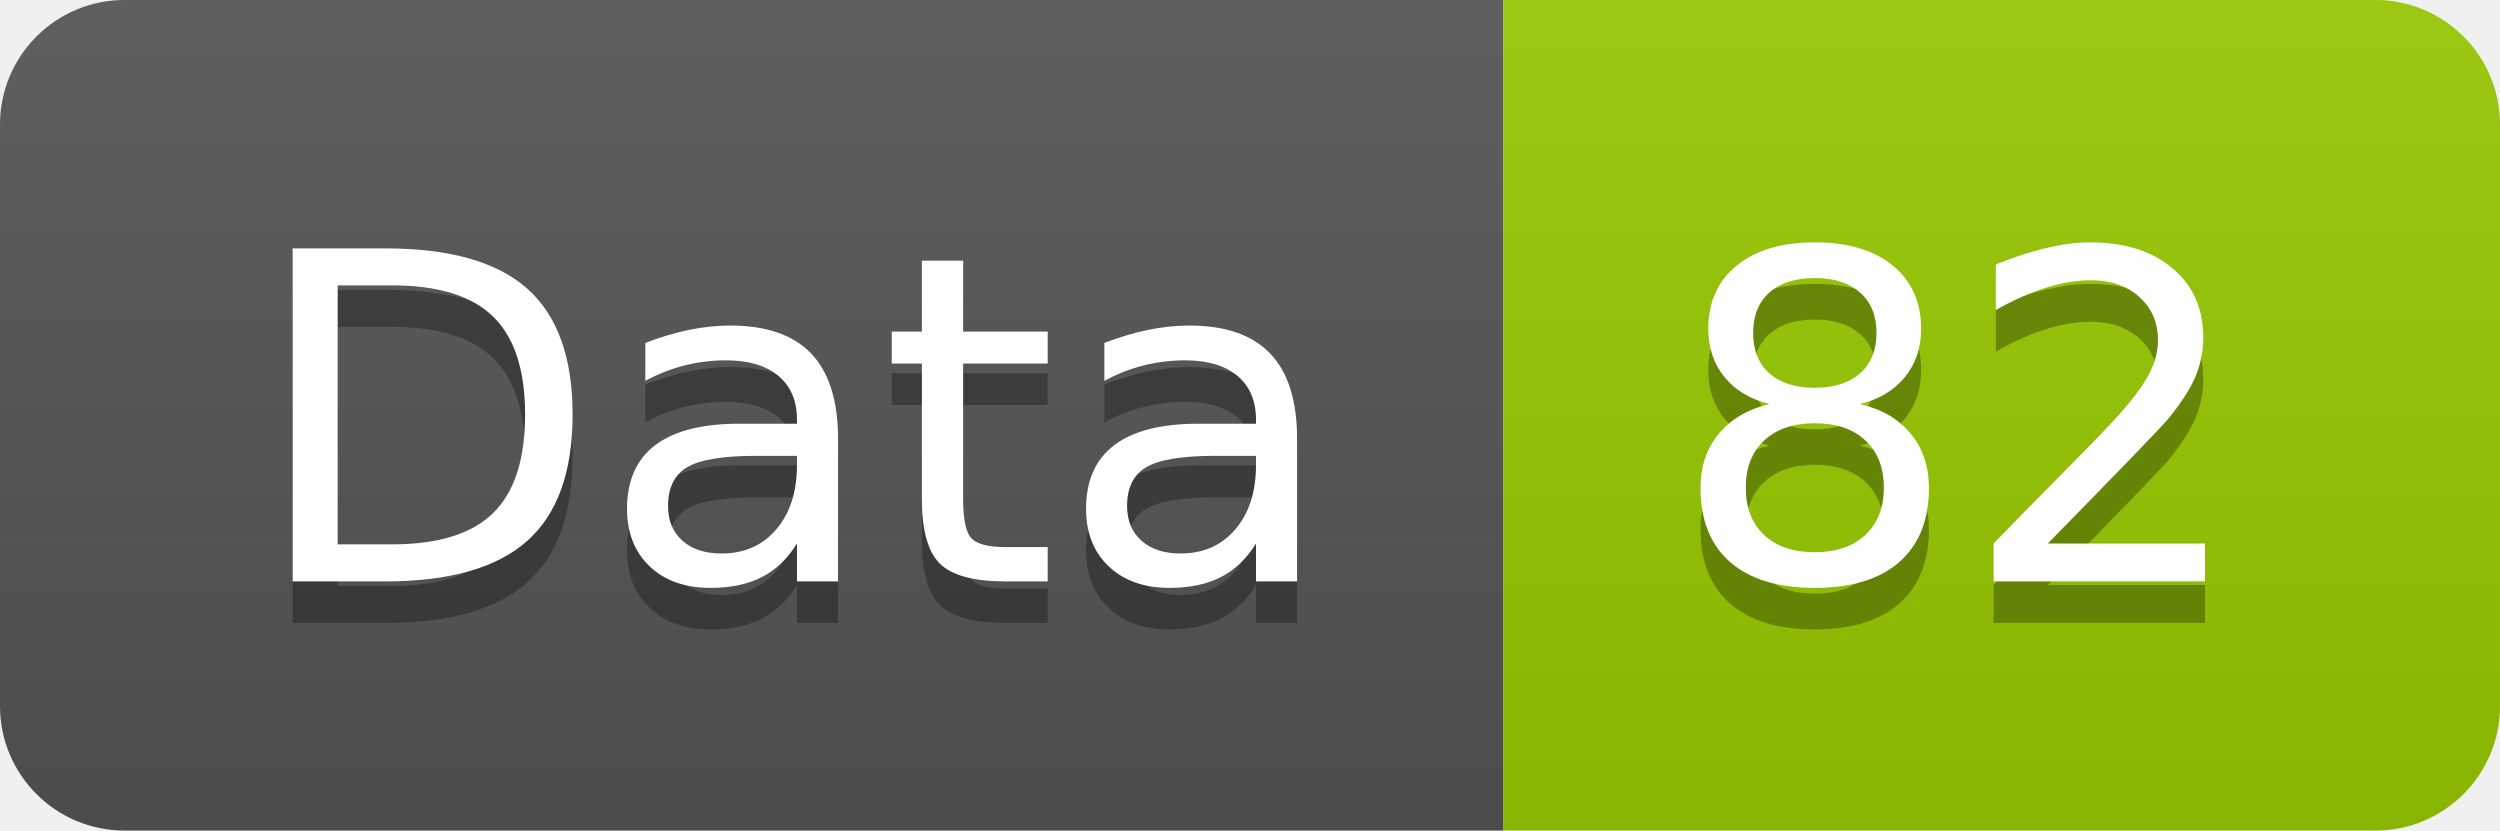
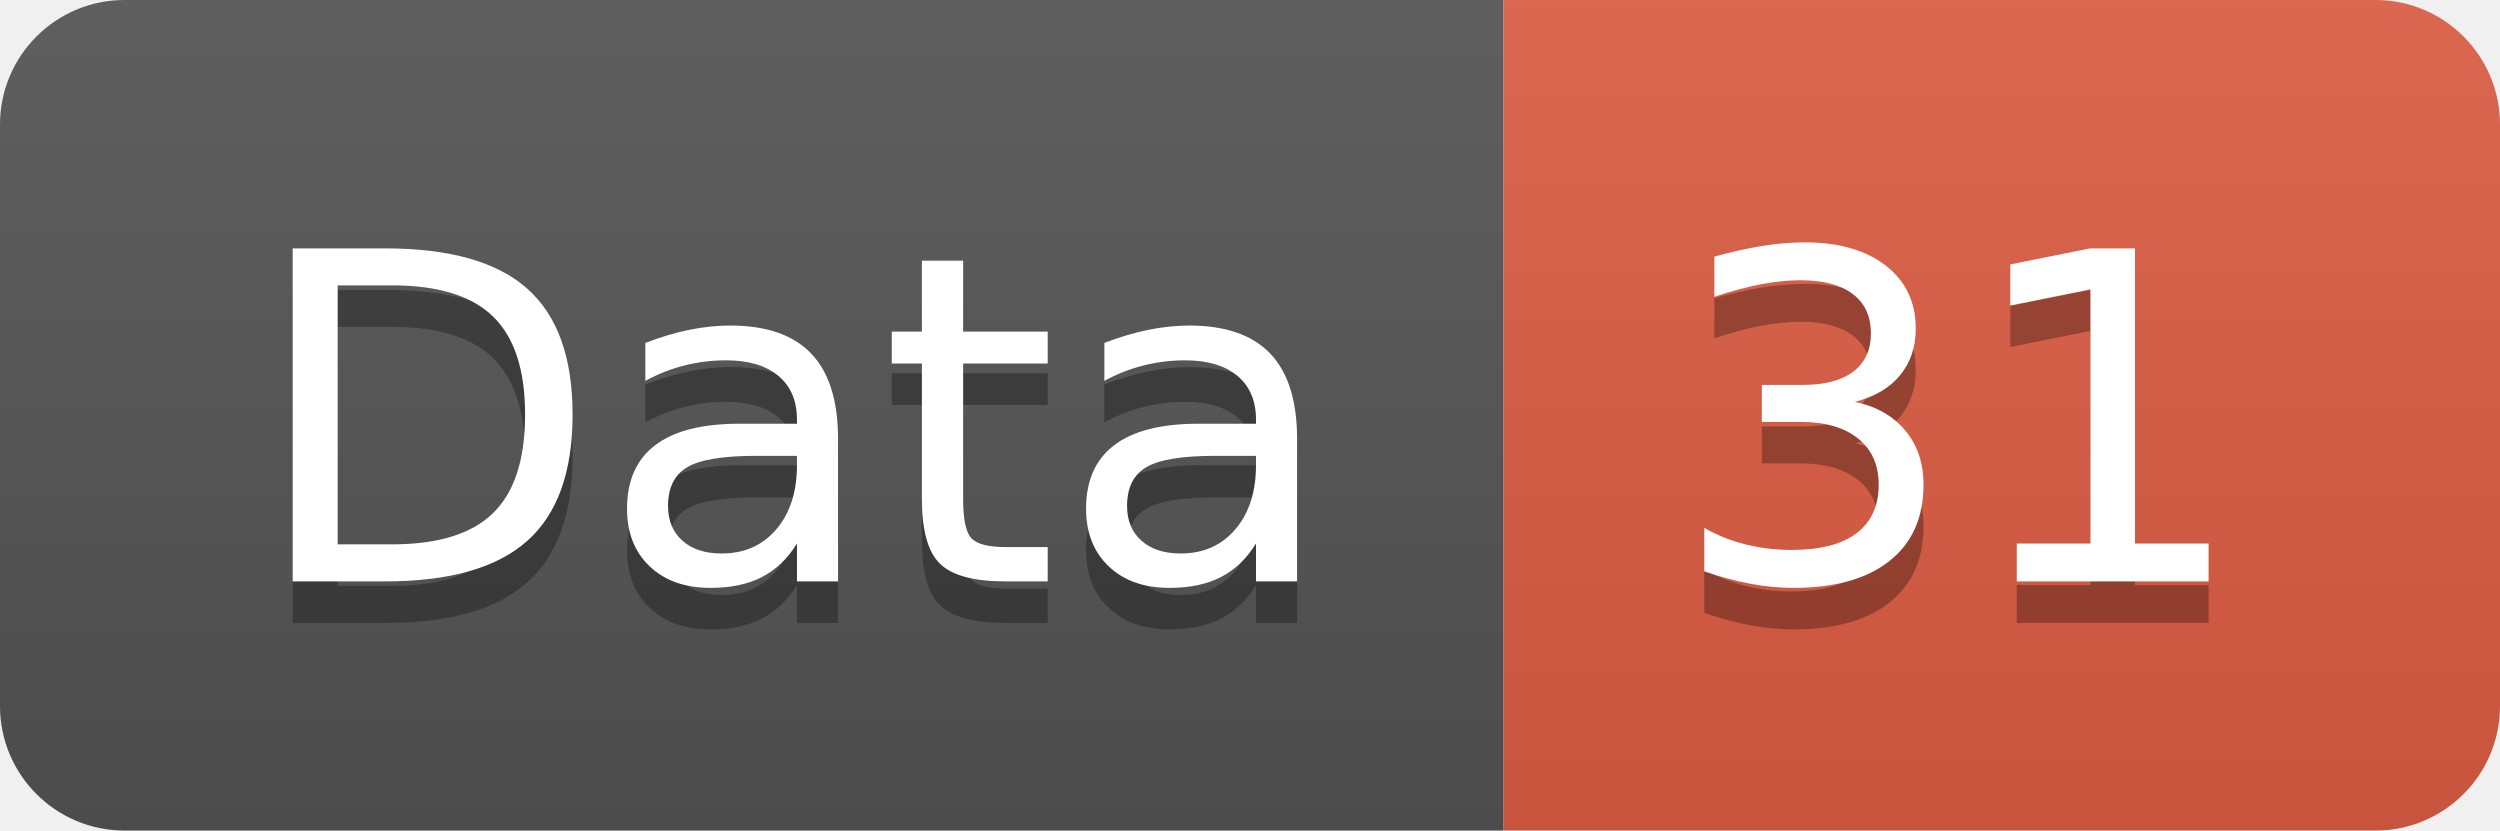
<svg xmlns="http://www.w3.org/2000/svg" width="60.2" height="20">
  <linearGradient id="smooth" x2="0" y2="100%">
    <stop offset="0" stop-color="#bbb" stop-opacity=".1" />
    <stop offset="1" stop-opacity=".1" />
  </linearGradient>
  <clipPath id="round">
    <rect width="60.2" height="20" rx="3" fill="#fff" />
  </clipPath>
  <g clip-path="url(#round)">
    <rect width="36.2" height="20" fill="#555" />
-     <rect x="36.2" width="24.0" height="20" fill="#97CA00" />
+     <rect x="36.2" width="24.0" height="20" fill="#e05d44" />
    <rect width="60.2" height="20" fill="url(#smooth)" />
  </g>
  <g fill="#fff" text-anchor="middle" font-family="DejaVu Sans,Verdana,Geneva,sans-serif" font-size="110">
    <text x="191.0" y="150" fill="#010101" fill-opacity=".3" transform="scale(0.1)" textLength="262.0" lengthAdjust="spacing">Data</text>
    <text x="191.0" y="140" transform="scale(0.1)" textLength="262.0" lengthAdjust="spacing">Data</text>
-     <text x="472.0" y="150" fill="#010101" fill-opacity=".3" transform="scale(0.1)" textLength="140.0" lengthAdjust="spacing">82</text>
-     <text x="472.0" y="140" transform="scale(0.1)" textLength="140.0" lengthAdjust="spacing">82</text>
+     <text x="472.0" y="150" fill="#010101" fill-opacity=".3" transform="scale(0.1)" textLength="140.0" lengthAdjust="spacing">31</text>
+     <text x="472.0" y="140" transform="scale(0.1)" textLength="140.0" lengthAdjust="spacing">31</text>
  </g>
</svg>
